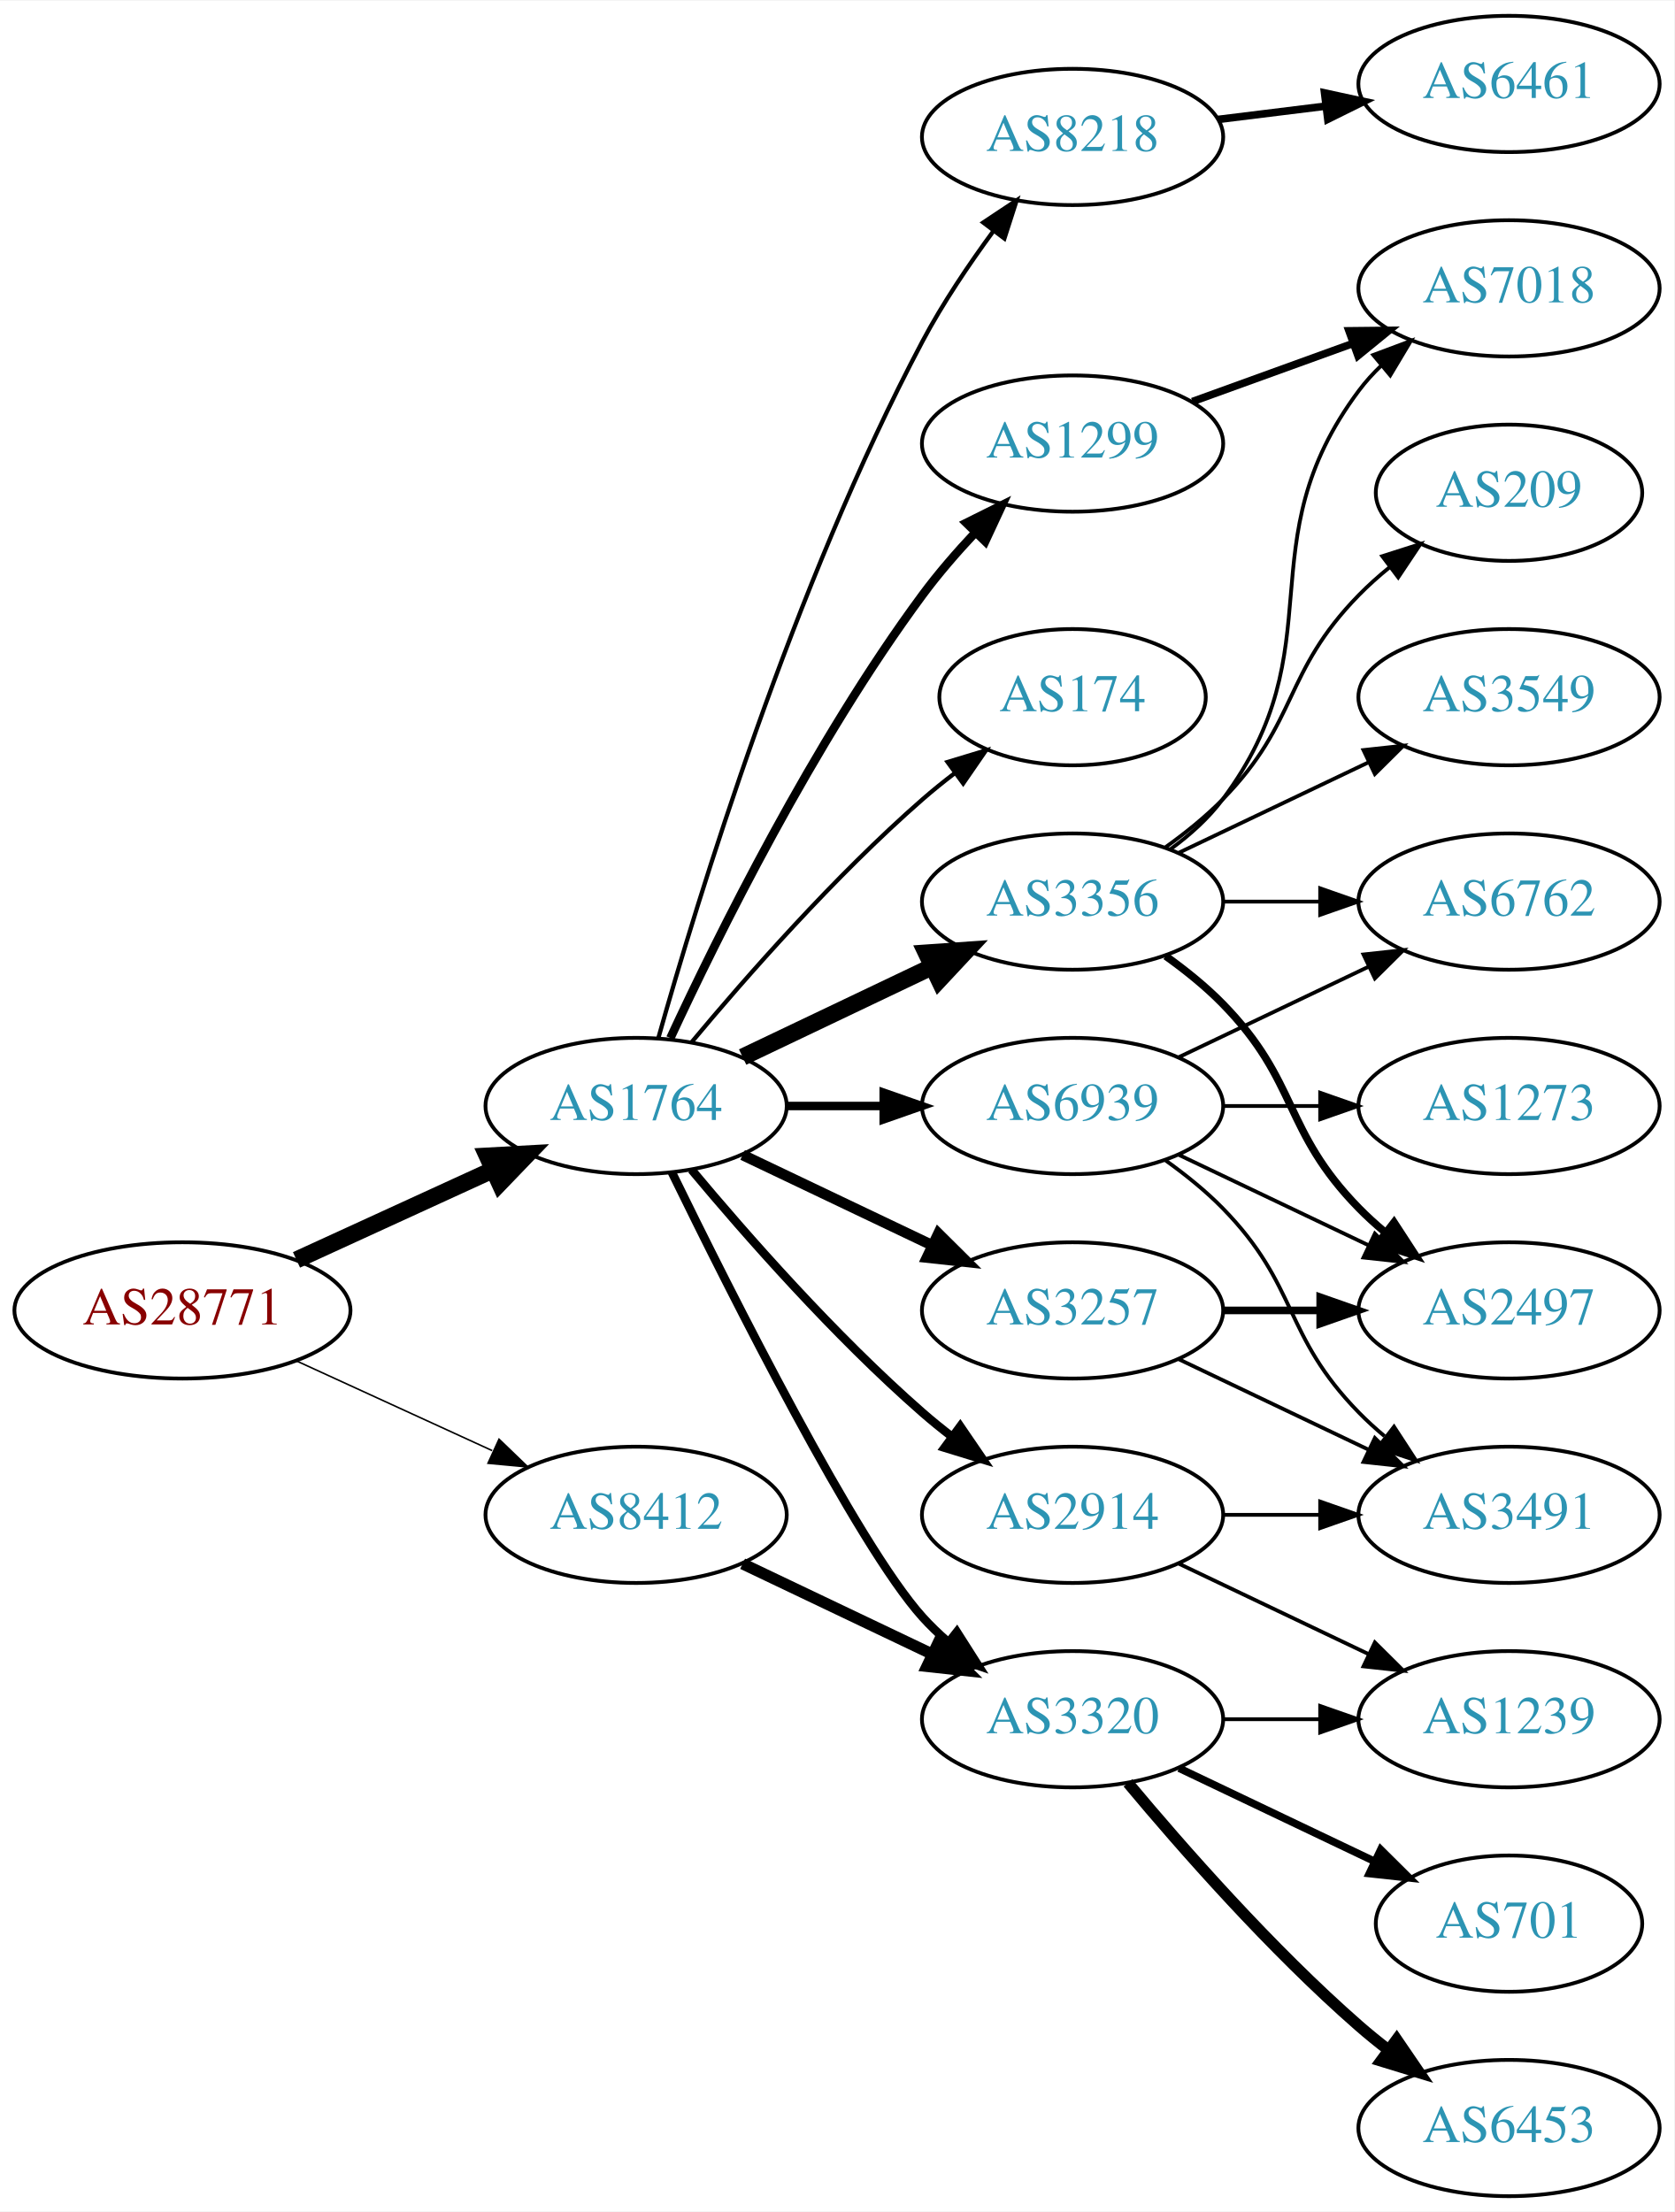
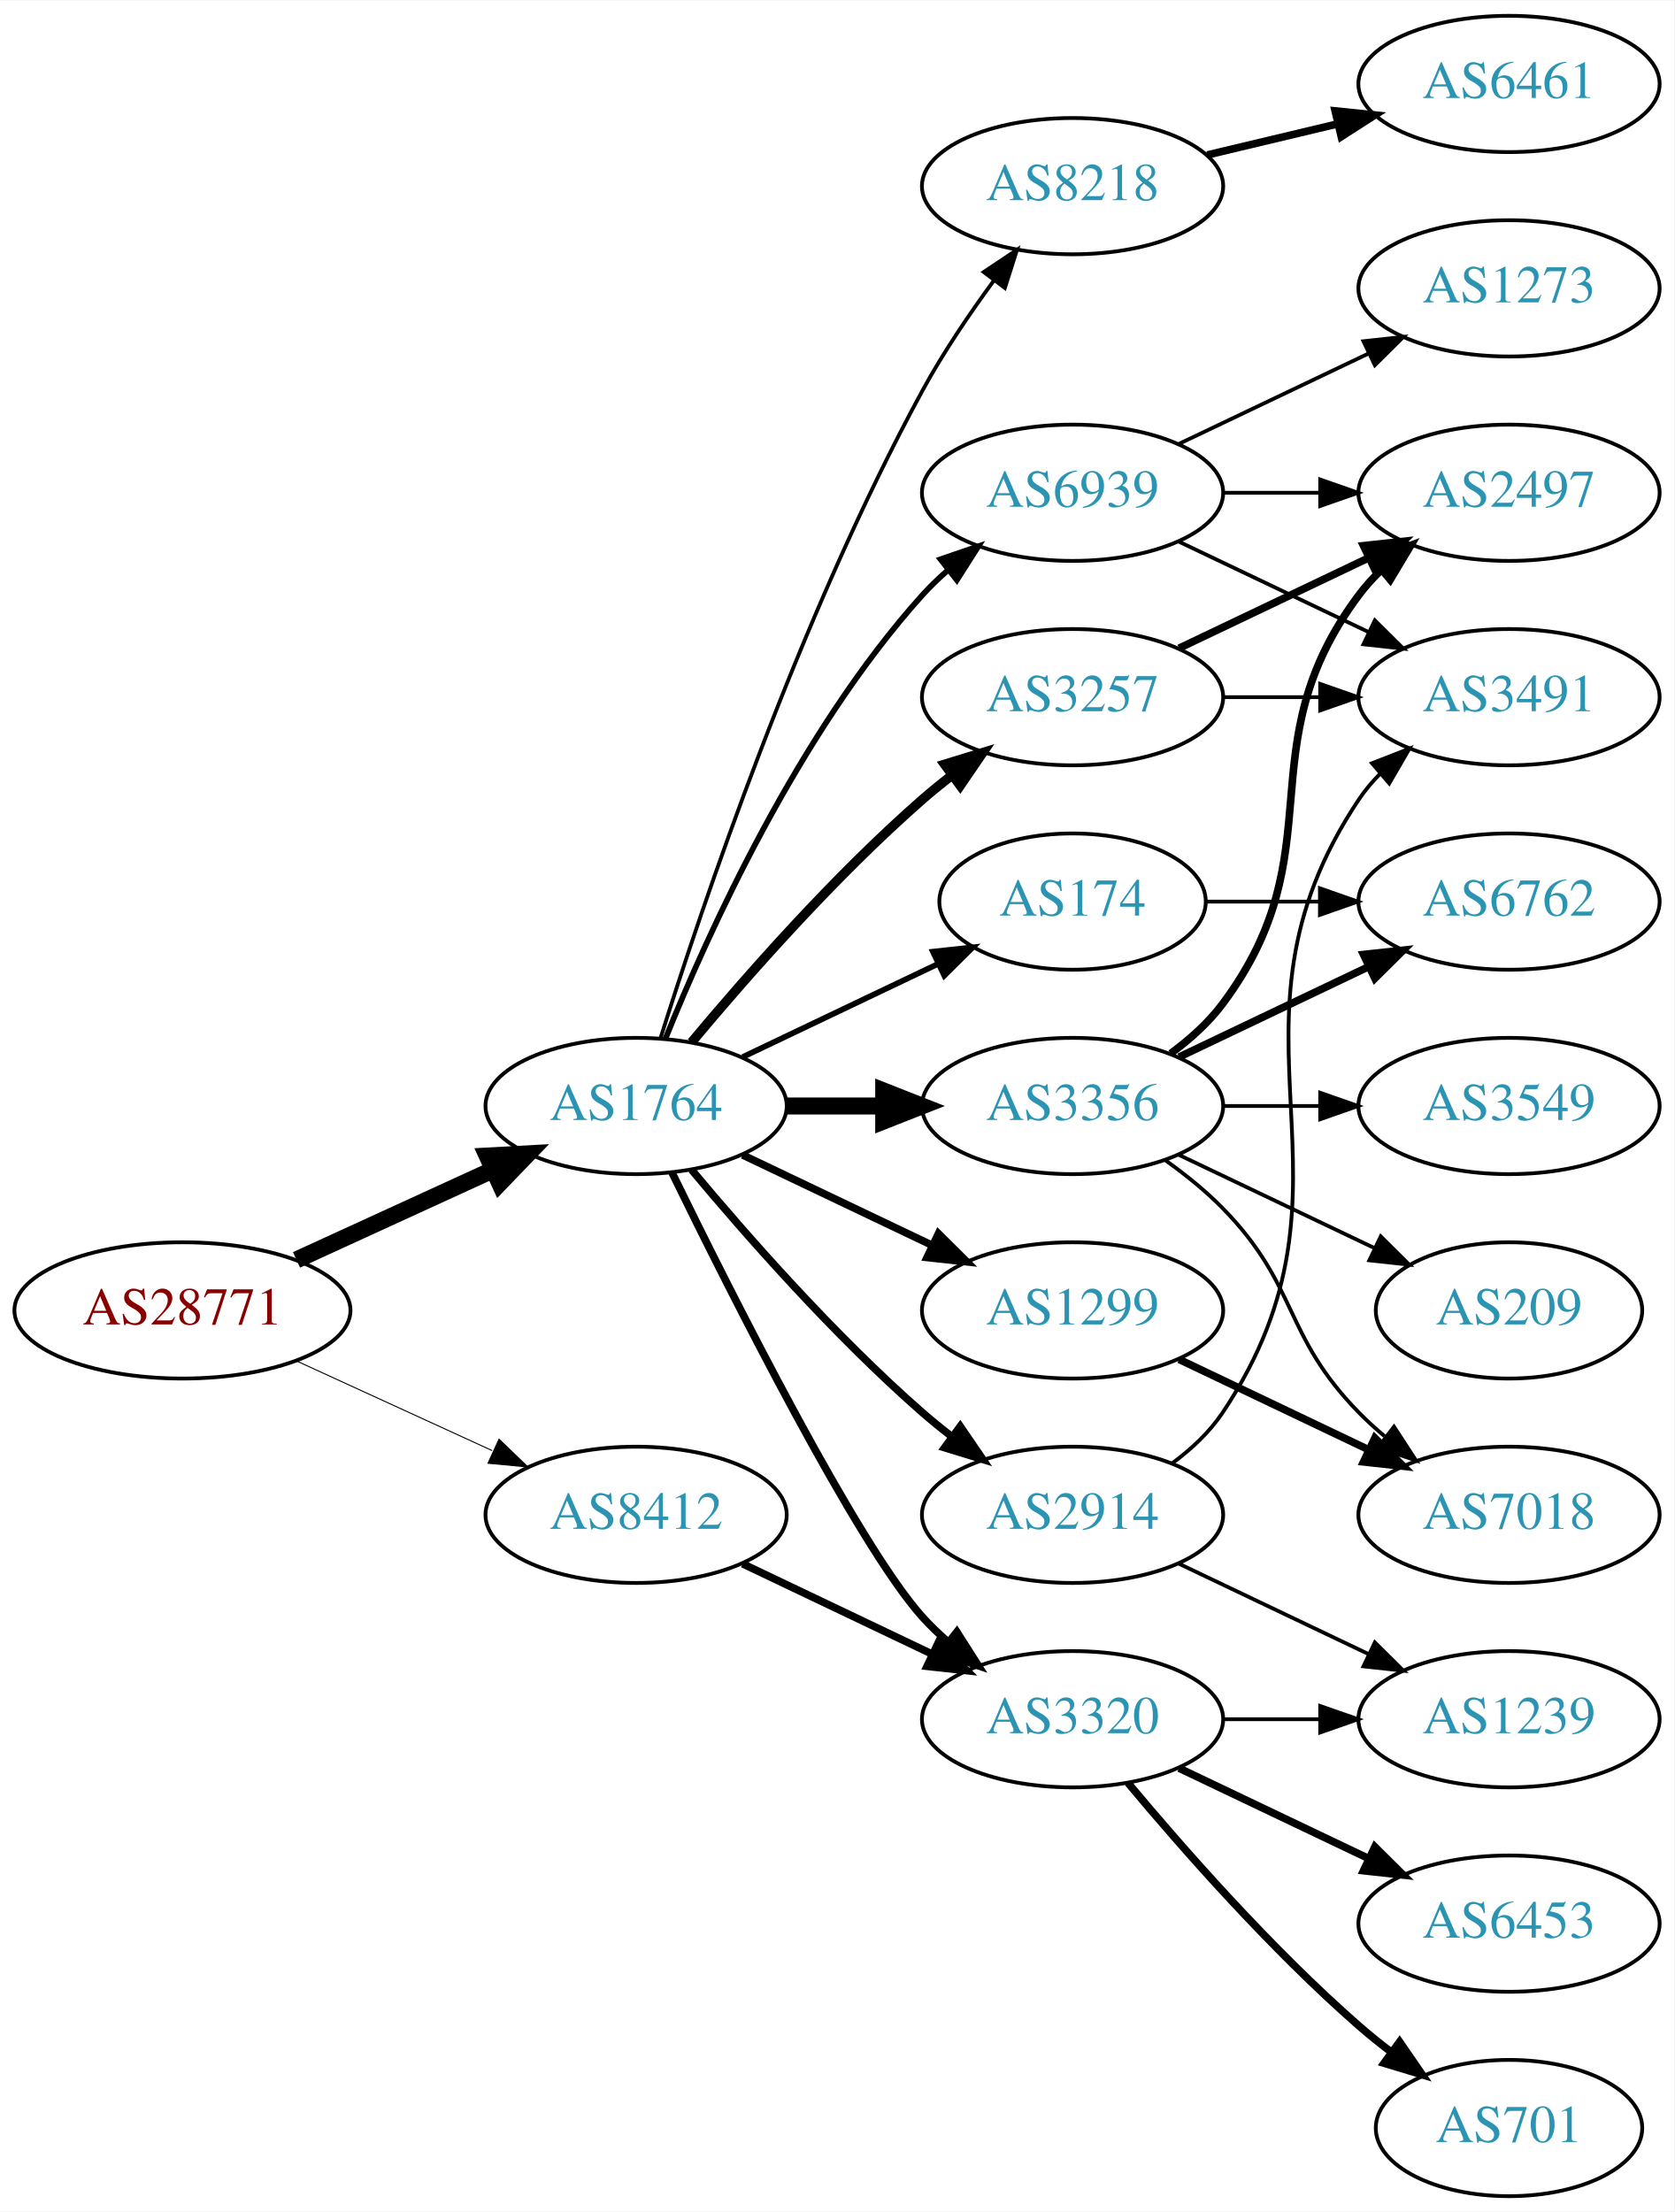
<svg xmlns="http://www.w3.org/2000/svg" xmlns:xlink="http://www.w3.org/1999/xlink" width="442pt" height="584pt" viewBox="0.00 0.00 442.27 584.00">
  <g id="graph0" class="graph" transform="scale(1 1) rotate(0) translate(4 580)">
    <polygon fill="white" stroke="none" points="-4,4 -4,-580 438.271,-580 438.271,4 -4,4" />
    <g id="node1" class="node">
      <g id="a_node1">
        <a xlink:href="/asn/28771" xlink:title="AS28771 ~ [street address]: Postfach 1 [AT]">
          <ellipse fill="#ffffff" stroke="black" cx="44.196" cy="-234" rx="44.393" ry="18" />
          <text text-anchor="middle" x="44.196" y="-230.3" font-family="Times,serif" font-size="14.00" fill="#880000">AS28771</text>
        </a>
      </g>
    </g>
    <g id="node2" class="node">
      <g id="a_node2">
        <a xlink:href="/asn/1764" xlink:title="AS1764 ~ NEXTLAYER-AS [AT]">
          <ellipse fill="#ffffff" stroke="black" cx="164.039" cy="-288" rx="39.794" ry="18" />
          <text text-anchor="middle" x="164.039" y="-284.3" font-family="Times,serif" font-size="14.00" fill="#2c94b3">AS1764</text>
        </a>
      </g>
    </g>
    <g id="edge1" class="edge">
      <path fill="none" stroke="black" stroke-width="4.5" d="M74.326,-247.348C89.937,-254.502 109.335,-263.391 126.007,-271.03" />
      <polygon fill="black" stroke="black" stroke-width="4.5" points="124.727,-274.775 135.459,-275.362 128.008,-267.616 124.727,-274.775" />
    </g>
    <g id="node3" class="node">
      <g id="a_node3">
        <a xlink:href="/asn/8412" xlink:title="AS8412 ~ Rennweg 97-99 [AT]">
          <ellipse fill="#ffffff" stroke="black" cx="164.039" cy="-180" rx="39.794" ry="18" />
          <text text-anchor="middle" x="164.039" y="-176.3" font-family="Times,serif" font-size="14.00" fill="#2c94b3">AS8412</text>
        </a>
      </g>
    </g>
    <g id="edge2" class="edge">
-       <path fill="none" stroke="black" stroke-width="0.409" d="M74.326,-220.652C89.937,-213.498 109.335,-204.609 126.007,-196.97" />
-       <polygon fill="black" stroke="black" stroke-width="0.409" points="127.826,-199.986 135.459,-192.638 124.91,-193.622 127.826,-199.986" />
+       <path fill="none" stroke="black" stroke-width="0.265" d="M74.326,-220.652C89.937,-213.498 109.335,-204.609 126.007,-196.97" />
+       <polygon fill="black" stroke="black" stroke-width="0.265" points="127.826,-199.986 135.459,-192.638 124.91,-193.622 127.826,-199.986" />
    </g>
    <g id="node4" class="node">
      <g id="a_node4">
-         <a xlink:href="/asn/2914" xlink:title="AS2914 ~ NTT America, Inc. [US]">
-           <ellipse fill="#ffffff" stroke="black" cx="279.332" cy="-180" rx="39.794" ry="18" />
-           <text text-anchor="middle" x="279.332" y="-176.3" font-family="Times,serif" font-size="14.00" fill="#2c94b3">AS2914</text>
+         <a xlink:href="/asn/3356" xlink:title="AS3356 ~ Level 3 Parent, LLC [US]">
+           <ellipse fill="#ffffff" stroke="black" cx="279.332" cy="-288" rx="39.794" ry="18" />
+           <text text-anchor="middle" x="279.332" y="-284.3" font-family="Times,serif" font-size="14.00" fill="#2c94b3">AS3356</text>
        </a>
      </g>
    </g>
    <g id="edge3" class="edge">
-       <path fill="none" stroke="black" stroke-width="2.25" d="M178.669,-271.183C192.951,-254.071 216.498,-227.255 239.685,-207 242.151,-204.846 244.789,-202.706 247.487,-200.628" />
-       <polygon fill="black" stroke="black" stroke-width="2.25" points="249.66,-203.375 255.641,-194.63 245.512,-197.736 249.66,-203.375" />
+       <path fill="none" stroke="black" stroke-width="4.5" d="M203.711,-288C211.914,-288 220.678,-288 229.21,-288" />
+       <polygon fill="black" stroke="black" stroke-width="4.5" points="229.449,-291.938 239.449,-288 229.449,-284.063 229.449,-291.938" />
    </g>
    <g id="node5" class="node">
      <g id="a_node5">
-         <a xlink:href="/asn/3257" xlink:title="AS3257 ~ GTT [DE]">
-           <ellipse fill="#ffffff" stroke="black" cx="279.332" cy="-234" rx="39.794" ry="18" />
-           <text text-anchor="middle" x="279.332" y="-230.3" font-family="Times,serif" font-size="14.00" fill="#2c94b3">AS3257</text>
+         <a xlink:href="/asn/174" xlink:title="AS174 ~ Cogent Communications [US]">
+           <ellipse fill="#ffffff" stroke="black" cx="279.332" cy="-342" rx="35.194" ry="18" />
+           <text text-anchor="middle" x="279.332" y="-338.3" font-family="Times,serif" font-size="14.00" fill="#2c94b3">AS174</text>
        </a>
      </g>
    </g>
    <g id="edge4" class="edge">
-       <path fill="none" stroke="black" stroke-width="2.812" d="M192.175,-275.066C207.169,-267.919 225.99,-258.948 242.213,-251.215" />
-       <polygon fill="black" stroke="black" stroke-width="2.812" points="243.895,-254.291 251.417,-246.829 240.884,-247.972 243.895,-254.291" />
+       <path fill="none" stroke="black" stroke-width="1.5" d="M192.175,-300.934C207.607,-308.29 227.092,-317.577 243.628,-325.459" />
+       <polygon fill="black" stroke="black" stroke-width="1.5" points="242.436,-328.768 252.969,-329.911 245.448,-322.449 242.436,-328.768" />
    </g>
    <g id="node6" class="node">
      <g id="a_node6">
        <a xlink:href="/asn/3320" xlink:title="AS3320 ~ DTAG [DE]">
          <ellipse fill="#ffffff" stroke="black" cx="279.332" cy="-126" rx="39.794" ry="18" />
          <text text-anchor="middle" x="279.332" y="-122.3" font-family="Times,serif" font-size="14.00" fill="#2c94b3">AS3320</text>
        </a>
      </g>
    </g>
    <g id="edge5" class="edge">
-       <path fill="none" stroke="black" stroke-width="2.25" d="M173.476,-270.489C189.095,-238.491 222.481,-172.107 239.685,-153 241.688,-150.776 243.906,-148.637 246.239,-146.603" />
-       <polygon fill="black" stroke="black" stroke-width="2.25" points="248.769,-149.065 254.458,-140.127 244.437,-143.567 248.769,-149.065" />
+       <path fill="none" stroke="black" stroke-width="2" d="M173.476,-270.489C189.095,-238.491 222.481,-172.107 239.685,-153 241.688,-150.776 243.906,-148.637 246.239,-146.603" />
+       <polygon fill="black" stroke="black" stroke-width="2" points="248.769,-149.065 254.458,-140.127 244.437,-143.567 248.769,-149.065" />
    </g>
    <g id="node7" class="node">
      <g id="a_node7">
-         <a xlink:href="/asn/3356" xlink:title="AS3356 ~ Level 3 Parent, LLC [US]">
-           <ellipse fill="#ffffff" stroke="black" cx="279.332" cy="-342" rx="39.794" ry="18" />
-           <text text-anchor="middle" x="279.332" y="-338.3" font-family="Times,serif" font-size="14.00" fill="#2c94b3">AS3356</text>
+         <a xlink:href="/asn/3257" xlink:title="AS3257 ~ GTT [DE]">
+           <ellipse fill="#ffffff" stroke="black" cx="279.332" cy="-396" rx="39.794" ry="18" />
+           <text text-anchor="middle" x="279.332" y="-392.3" font-family="Times,serif" font-size="14.00" fill="#2c94b3">AS3257</text>
        </a>
      </g>
    </g>
    <g id="edge6" class="edge">
-       <path fill="none" stroke="black" stroke-width="4.5" d="M192.175,-300.934C207.169,-308.081 225.99,-317.052 242.213,-324.785" />
-       <polygon fill="black" stroke="black" stroke-width="4.5" points="240.695,-328.423 251.417,-329.171 244.084,-321.314 240.695,-328.423" />
+       <path fill="none" stroke="black" stroke-width="2.5" d="M178.669,-304.817C192.951,-321.929 216.498,-348.745 239.685,-369 242.151,-371.154 244.789,-373.294 247.487,-375.372" />
+       <polygon fill="black" stroke="black" stroke-width="2.5" points="245.512,-378.264 255.641,-381.37 249.66,-372.625 245.512,-378.264" />
    </g>
    <g id="node8" class="node">
      <g id="a_node8">
-         <a xlink:href="/asn/1299" xlink:title="AS1299 ~ Telia Carrier [EU]">
-           <ellipse fill="#ffffff" stroke="black" cx="279.332" cy="-463" rx="39.794" ry="18" />
-           <text text-anchor="middle" x="279.332" y="-459.3" font-family="Times,serif" font-size="14.00" fill="#2c94b3">AS1299</text>
+         <a xlink:href="/asn/2914" xlink:title="AS2914 ~ NTT America, Inc. [US]">
+           <ellipse fill="#ffffff" stroke="black" cx="279.332" cy="-180" rx="39.794" ry="18" />
+           <text text-anchor="middle" x="279.332" y="-176.3" font-family="Times,serif" font-size="14.00" fill="#2c94b3">AS2914</text>
        </a>
      </g>
    </g>
    <g id="edge7" class="edge">
-       <path fill="none" stroke="black" stroke-width="2.25" d="M173.085,-305.935C185.484,-332.675 210.867,-384.021 239.685,-423 243.851,-428.634 248.76,-434.288 253.656,-439.498" />
-       <polygon fill="black" stroke="black" stroke-width="2.25" points="251.247,-442.04 260.733,-446.759 256.26,-437.155 251.247,-442.04" />
+       <path fill="none" stroke="black" stroke-width="2" d="M178.669,-271.183C192.951,-254.071 216.498,-227.255 239.685,-207 242.151,-204.846 244.789,-202.706 247.487,-200.628" />
+       <polygon fill="black" stroke="black" stroke-width="2" points="249.66,-203.375 255.641,-194.63 245.512,-197.736 249.66,-203.375" />
    </g>
    <g id="node9" class="node">
      <g id="a_node9">
-         <a xlink:href="/asn/174" xlink:title="AS174 ~ Cogent Communications [US]">
-           <ellipse fill="#ffffff" stroke="black" cx="279.332" cy="-396" rx="35.194" ry="18" />
-           <text text-anchor="middle" x="279.332" y="-392.3" font-family="Times,serif" font-size="14.00" fill="#2c94b3">AS174</text>
+         <a xlink:href="/asn/1299" xlink:title="AS1299 ~ Telia Carrier [EU]">
+           <ellipse fill="#ffffff" stroke="black" cx="279.332" cy="-234" rx="39.794" ry="18" />
+           <text text-anchor="middle" x="279.332" y="-230.3" font-family="Times,serif" font-size="14.00" fill="#2c94b3">AS1299</text>
        </a>
      </g>
    </g>
    <g id="edge8" class="edge">
-       <path fill="none" stroke="black" stroke-width="1.125" d="M178.669,-304.817C192.951,-321.929 216.498,-348.745 239.685,-369 242.355,-371.332 245.228,-373.648 248.158,-375.886" />
-       <polygon fill="black" stroke="black" stroke-width="1.125" points="246.309,-378.87 256.449,-381.939 250.436,-373.216 246.309,-378.87" />
+       <path fill="none" stroke="black" stroke-width="2" d="M192.175,-275.066C207.169,-267.919 225.99,-258.948 242.213,-251.215" />
+       <polygon fill="black" stroke="black" stroke-width="2" points="243.895,-254.291 251.417,-246.829 240.884,-247.972 243.895,-254.291" />
    </g>
    <g id="node10" class="node">
      <g id="a_node10">
        <a xlink:href="/asn/8218" xlink:title="AS8218 ~ legacy Neotelecoms [FR]">
-           <ellipse fill="#ffffff" stroke="black" cx="279.332" cy="-544" rx="39.794" ry="18" />
-           <text text-anchor="middle" x="279.332" y="-540.3" font-family="Times,serif" font-size="14.00" fill="#2c94b3">AS8218</text>
+           <ellipse fill="#ffffff" stroke="black" cx="279.332" cy="-531" rx="39.794" ry="18" />
+           <text text-anchor="middle" x="279.332" y="-527.3" font-family="Times,serif" font-size="14.00" fill="#2c94b3">AS8218</text>
        </a>
      </g>
    </g>
    <g id="edge9" class="edge">
-       <path fill="none" stroke="black" stroke-width="1.125" d="M169.916,-305.97C180.097,-342.101 205.53,-425.59 239.685,-490 245.006,-500.034 251.955,-510.342 258.491,-519.228" />
-       <polygon fill="black" stroke="black" stroke-width="1.125" points="255.739,-521.392 264.564,-527.255 261.322,-517.169 255.739,-521.392" />
+       <path fill="none" stroke="black" d="M170.46,-305.841C181.231,-340.146 207.122,-417.203 239.685,-477 245.117,-486.974 252.091,-497.269 258.617,-506.16" />
+       <polygon fill="black" stroke="black" points="255.858,-508.316 264.67,-514.198 261.45,-504.105 255.858,-508.316" />
    </g>
    <g id="node11" class="node">
      <g id="a_node11">
        <a xlink:href="/asn/6939" xlink:title="AS6939 ~ Hurricane Electric LLC [US]">
-           <ellipse fill="#ffffff" stroke="black" cx="279.332" cy="-288" rx="39.794" ry="18" />
-           <text text-anchor="middle" x="279.332" y="-284.3" font-family="Times,serif" font-size="14.00" fill="#2c94b3">AS6939</text>
+           <ellipse fill="#ffffff" stroke="black" cx="279.332" cy="-450" rx="39.794" ry="18" />
+           <text text-anchor="middle" x="279.332" y="-446.3" font-family="Times,serif" font-size="14.00" fill="#2c94b3">AS6939</text>
        </a>
      </g>
    </g>
    <g id="edge10" class="edge">
-       <path fill="none" stroke="black" stroke-width="2.25" d="M203.711,-288C211.914,-288 220.678,-288 229.21,-288" />
-       <polygon fill="black" stroke="black" stroke-width="2.25" points="229.449,-291.5 239.449,-288 229.449,-284.5 229.449,-291.5" />
-     </g>
-     <g id="edge25" class="edge">
-       <path fill="none" stroke="black" stroke-width="3" d="M192.175,-167.066C207.169,-159.919 225.99,-150.948 242.213,-143.215" />
-       <polygon fill="black" stroke="black" stroke-width="3" points="243.895,-146.291 251.417,-138.829 240.884,-139.972 243.895,-146.291" />
+       <path fill="none" stroke="black" stroke-width="1.5" d="M171.786,-305.787C182.837,-333.243 206.891,-386.578 239.685,-423 241.688,-425.224 243.906,-427.363 246.239,-429.397" />
+       <polygon fill="black" stroke="black" stroke-width="1.5" points="244.437,-432.433 254.458,-435.873 248.769,-426.935 244.437,-432.433" />
+     </g>
+     <g id="edge29" class="edge">
+       <path fill="none" stroke="black" stroke-width="2" d="M192.175,-167.066C207.169,-159.919 225.99,-150.948 242.213,-143.215" />
+       <polygon fill="black" stroke="black" stroke-width="2" points="243.895,-146.291 251.417,-138.829 240.884,-139.972 243.895,-146.291" />
+     </g>
+     <g id="node12" class="node">
+       <g id="a_node12">
+         <a xlink:href="/asn/2497" xlink:title="AS2497 ~ Internet Initiative Japan Inc. [JP]">
+           <ellipse fill="#ffffff" stroke="black" cx="394.625" cy="-450" rx="39.794" ry="18" />
+           <text text-anchor="middle" x="394.625" y="-446.3" font-family="Times,serif" font-size="14.00" fill="#2c94b3">AS2497</text>
+         </a>
+       </g>
+     </g>
+     <g id="edge11" class="edge">
+       <path fill="none" stroke="black" stroke-width="2" d="M305.262,-301.882C310.338,-305.611 315.256,-310.016 318.978,-315 349.249,-355.542 324.707,-382.458 354.978,-423 356.723,-425.336 358.73,-427.545 360.893,-429.617" />
+       <polygon fill="black" stroke="black" stroke-width="2" points="358.771,-432.405 368.694,-436.118 363.253,-427.027 358.771,-432.405" />
    </g>
    <g id="node13" class="node">
      <g id="a_node13">
-         <a xlink:href="/asn/3491" xlink:title="AS3491 ~ PCCW Global, Inc. [US]">
+         <a xlink:href="/asn/3549" xlink:title="AS3549 ~ Level 3 Parent, LLC [US]">
+           <ellipse fill="#ffffff" stroke="black" cx="394.625" cy="-288" rx="39.794" ry="18" />
+           <text text-anchor="middle" x="394.625" y="-284.3" font-family="Times,serif" font-size="14.00" fill="#2c94b3">AS3549</text>
+         </a>
+       </g>
+     </g>
+     <g id="edge12" class="edge">
+       <path fill="none" stroke="black" d="M319.004,-288C327.207,-288 335.971,-288 344.503,-288" />
+       <polygon fill="black" stroke="black" points="344.742,-291.5 354.742,-288 344.742,-284.5 344.742,-291.5" />
+     </g>
+     <g id="node14" class="node">
+       <g id="a_node14">
+         <a xlink:href="/asn/7018" xlink:title="AS7018 ~ AT&amp;T Services, Inc. [US]">
          <ellipse fill="#ffffff" stroke="black" cx="394.625" cy="-180" rx="39.794" ry="18" />
-           <text text-anchor="middle" x="394.625" y="-176.3" font-family="Times,serif" font-size="14.00" fill="#2c94b3">AS3491</text>
-         </a>
-       </g>
-     </g>
-     <g id="edge23" class="edge">
-       <path fill="none" stroke="black" d="M319.004,-180C327.207,-180 335.971,-180 344.503,-180" />
-       <polygon fill="black" stroke="black" points="344.742,-183.5 354.742,-180 344.742,-176.5 344.742,-183.5" />
+           <text text-anchor="middle" x="394.625" y="-176.3" font-family="Times,serif" font-size="14.00" fill="#2c94b3">AS7018</text>
+         </a>
+       </g>
+     </g>
+     <g id="edge13" class="edge">
+       <path fill="none" stroke="black" d="M303.926,-273.611C309.182,-269.852 314.513,-265.563 318.978,-261 339.151,-240.383 334.806,-227.617 354.978,-207 357.071,-204.861 359.354,-202.782 361.731,-200.79" />
+       <polygon fill="black" stroke="black" points="364.249,-203.268 370.031,-194.389 359.974,-197.725 364.249,-203.268" />
    </g>
    <g id="node15" class="node">
      <g id="a_node15">
+         <a xlink:href="/asn/6762" xlink:title="AS6762 ~ TELECOM ITALIA SPARKLE S.p.A. [IT]">
+           <ellipse fill="#ffffff" stroke="black" cx="394.625" cy="-342" rx="39.794" ry="18" />
+           <text text-anchor="middle" x="394.625" y="-338.3" font-family="Times,serif" font-size="14.00" fill="#2c94b3">AS6762</text>
+         </a>
+       </g>
+     </g>
+     <g id="edge14" class="edge">
+       <path fill="none" stroke="black" stroke-width="2" d="M307.468,-300.934C322.462,-308.081 341.283,-317.052 357.506,-324.785" />
+       <polygon fill="black" stroke="black" stroke-width="2" points="356.177,-328.028 366.71,-329.171 359.188,-321.709 356.177,-328.028" />
+     </g>
+     <g id="node16" class="node">
+       <g id="a_node16">
+         <a xlink:href="/asn/209" xlink:title="AS209 ~ CenturyLink Communications, LLC [US]">
+           <ellipse fill="#ffffff" stroke="black" cx="394.625" cy="-234" rx="35.194" ry="18" />
+           <text text-anchor="middle" x="394.625" y="-230.3" font-family="Times,serif" font-size="14.00" fill="#2c94b3">AS209</text>
+         </a>
+       </g>
+     </g>
+     <g id="edge15" class="edge">
+       <path fill="none" stroke="black" d="M307.468,-275.066C322.9,-267.71 342.385,-258.423 358.92,-250.541" />
+       <polygon fill="black" stroke="black" points="360.741,-253.551 368.262,-246.089 357.729,-247.232 360.741,-253.551" />
+     </g>
+     <g id="edge28" class="edge">
+       <path fill="none" stroke="black" d="M314.631,-342C324.008,-342 334.358,-342 344.393,-342" />
+       <polygon fill="black" stroke="black" points="344.681,-345.5 354.681,-342 344.681,-338.5 344.681,-345.5" />
+     </g>
+     <g id="node17" class="node">
+       <g id="a_node17">
        <a xlink:href="/asn/1239" xlink:title="AS1239 ~ Sprint [US]">
          <ellipse fill="#ffffff" stroke="black" cx="394.625" cy="-126" rx="39.794" ry="18" />
          <text text-anchor="middle" x="394.625" y="-122.3" font-family="Times,serif" font-size="14.00" fill="#2c94b3">AS1239</text>
        </a>
      </g>
    </g>
+     <g id="edge16" class="edge">
+       <path fill="none" stroke="black" d="M319.004,-126C327.207,-126 335.971,-126 344.503,-126" />
+       <polygon fill="black" stroke="black" points="344.742,-129.5 354.742,-126 344.742,-122.5 344.742,-129.5" />
+     </g>
+     <g id="node18" class="node">
+       <g id="a_node18">
+         <a xlink:href="/asn/6453" xlink:title="AS6453 ~ TATA COMMUNICATIONS (AMERICA) INC [US]">
+           <ellipse fill="#ffffff" stroke="black" cx="394.625" cy="-72" rx="39.794" ry="18" />
+           <text text-anchor="middle" x="394.625" y="-68.3" font-family="Times,serif" font-size="14.00" fill="#2c94b3">AS6453</text>
+         </a>
+       </g>
+     </g>
+     <g id="edge17" class="edge">
+       <path fill="none" stroke="black" stroke-width="2" d="M307.468,-113.066C322.462,-105.919 341.283,-96.948 357.506,-89.215" />
+       <polygon fill="black" stroke="black" stroke-width="2" points="359.188,-92.291 366.71,-84.829 356.177,-85.972 359.188,-92.291" />
+     </g>
+     <g id="node19" class="node">
+       <g id="a_node19">
+         <a xlink:href="/asn/701" xlink:title="AS701 ~ UUNET [US]">
+           <ellipse fill="#ffffff" stroke="black" cx="394.625" cy="-18" rx="35.194" ry="18" />
+           <text text-anchor="middle" x="394.625" y="-14.3" font-family="Times,serif" font-size="14.00" fill="#2c94b3">AS701</text>
+         </a>
+       </g>
+     </g>
+     <g id="edge18" class="edge">
+       <path fill="none" stroke="black" stroke-width="2" d="M293.962,-109.183C308.244,-92.071 331.791,-65.255 354.978,-45 357.648,-42.668 360.521,-40.352 363.451,-38.114" />
+       <polygon fill="black" stroke="black" stroke-width="2" points="365.729,-40.784 371.742,-32.061 361.602,-35.13 365.729,-40.784" />
+     </g>
+     <g id="edge19" class="edge">
+       <path fill="none" stroke="black" stroke-width="2" d="M307.468,-408.934C322.462,-416.081 341.283,-425.052 357.506,-432.785" />
+       <polygon fill="black" stroke="black" stroke-width="2" points="356.177,-436.028 366.71,-437.171 359.188,-429.709 356.177,-436.028" />
+     </g>
+     <g id="node20" class="node">
+       <g id="a_node20">
+         <a xlink:href="/asn/3491" xlink:title="AS3491 ~ PCCW Global, Inc. [US]">
+           <ellipse fill="#ffffff" stroke="black" cx="394.625" cy="-396" rx="39.794" ry="18" />
+           <text text-anchor="middle" x="394.625" y="-392.3" font-family="Times,serif" font-size="14.00" fill="#2c94b3">AS3491</text>
+         </a>
+       </g>
+     </g>
+     <g id="edge20" class="edge">
+       <path fill="none" stroke="black" d="M319.004,-396C327.207,-396 335.971,-396 344.503,-396" />
+       <polygon fill="black" stroke="black" points="344.742,-399.5 354.742,-396 344.742,-392.5 344.742,-399.5" />
+     </g>
    <g id="edge22" class="edge">
      <path fill="none" stroke="black" d="M307.468,-167.066C322.462,-159.919 341.283,-150.948 357.506,-143.215" />
      <polygon fill="black" stroke="black" points="359.188,-146.291 366.71,-138.829 356.177,-139.972 359.188,-146.291" />
    </g>
-     <g id="node12" class="node">
-       <g id="a_node12">
-         <a xlink:href="/asn/2497" xlink:title="AS2497 ~ Internet Initiative Japan Inc. [JP]">
-           <ellipse fill="#ffffff" stroke="black" cx="394.625" cy="-234" rx="39.794" ry="18" />
-           <text text-anchor="middle" x="394.625" y="-230.3" font-family="Times,serif" font-size="14.00" fill="#2c94b3">AS2497</text>
-         </a>
-       </g>
-     </g>
-     <g id="edge11" class="edge">
-       <path fill="none" stroke="black" stroke-width="2" d="M319.004,-234C327.207,-234 335.971,-234 344.503,-234" />
-       <polygon fill="black" stroke="black" stroke-width="2" points="344.742,-237.5 354.742,-234 344.742,-230.5 344.742,-237.5" />
-     </g>
-     <g id="edge12" class="edge">
-       <path fill="none" stroke="black" d="M307.468,-221.066C322.462,-213.919 341.283,-204.948 357.506,-197.215" />
-       <polygon fill="black" stroke="black" points="359.188,-200.291 366.71,-192.829 356.177,-193.972 359.188,-200.291" />
-     </g>
-     <g id="node14" class="node">
-       <g id="a_node14">
-         <a xlink:href="/asn/6453" xlink:title="AS6453 ~ TATA COMMUNICATIONS (AMERICA) INC [US]">
-           <ellipse fill="#ffffff" stroke="black" cx="394.625" cy="-18" rx="39.794" ry="18" />
-           <text text-anchor="middle" x="394.625" y="-14.3" font-family="Times,serif" font-size="14.00" fill="#2c94b3">AS6453</text>
-         </a>
-       </g>
-     </g>
-     <g id="edge13" class="edge">
-       <path fill="none" stroke="black" stroke-width="3" d="M293.962,-109.183C308.244,-92.071 331.791,-65.255 354.978,-45 357.444,-42.846 360.082,-40.706 362.78,-38.628" />
-       <polygon fill="black" stroke="black" stroke-width="3" points="364.953,-41.375 370.934,-32.63 360.805,-35.736 364.953,-41.375" />
-     </g>
-     <g id="edge14" class="edge">
-       <path fill="none" stroke="black" d="M319.004,-126C327.207,-126 335.971,-126 344.503,-126" />
-       <polygon fill="black" stroke="black" points="344.742,-129.5 354.742,-126 344.742,-122.5 344.742,-129.5" />
-     </g>
-     <g id="node16" class="node">
-       <g id="a_node16">
-         <a xlink:href="/asn/701" xlink:title="AS701 ~ UUNET [US]">
-           <ellipse fill="#ffffff" stroke="black" cx="394.625" cy="-72" rx="35.194" ry="18" />
-           <text text-anchor="middle" x="394.625" y="-68.3" font-family="Times,serif" font-size="14.00" fill="#2c94b3">AS701</text>
-         </a>
-       </g>
-     </g>
-     <g id="edge15" class="edge">
-       <path fill="none" stroke="black" stroke-width="2" d="M307.468,-113.066C322.9,-105.71 342.385,-96.423 358.92,-88.541" />
-       <polygon fill="black" stroke="black" stroke-width="2" points="360.741,-91.551 368.262,-84.089 357.729,-85.232 360.741,-91.551" />
-     </g>
-     <g id="edge17" class="edge">
-       <path fill="none" stroke="black" stroke-width="2" d="M303.926,-327.611C309.182,-323.852 314.513,-319.563 318.978,-315 339.151,-294.383 334.806,-281.617 354.978,-261 357.071,-258.861 359.354,-256.782 361.731,-254.79" />
-       <polygon fill="black" stroke="black" stroke-width="2" points="364.249,-257.268 370.031,-248.389 359.974,-251.725 364.249,-257.268" />
-     </g>
-     <g id="node17" class="node">
-       <g id="a_node17">
-         <a xlink:href="/asn/7018" xlink:title="AS7018 ~ AT&amp;T Services, Inc. [US]">
-           <ellipse fill="#ffffff" stroke="black" cx="394.625" cy="-504" rx="39.794" ry="18" />
-           <text text-anchor="middle" x="394.625" y="-500.3" font-family="Times,serif" font-size="14.00" fill="#2c94b3">AS7018</text>
-         </a>
-       </g>
-     </g>
-     <g id="edge16" class="edge">
-       <path fill="none" stroke="black" d="M305.262,-355.882C310.338,-359.611 315.256,-364.016 318.978,-369 349.249,-409.542 324.707,-436.458 354.978,-477 356.723,-479.336 358.73,-481.545 360.893,-483.617" />
-       <polygon fill="black" stroke="black" points="358.771,-486.405 368.694,-490.118 363.253,-481.027 358.771,-486.405" />
-     </g>
-     <g id="node18" class="node">
-       <g id="a_node18">
-         <a xlink:href="/asn/3549" xlink:title="AS3549 ~ Level 3 Parent, LLC [US]">
-           <ellipse fill="#ffffff" stroke="black" cx="394.625" cy="-396" rx="39.794" ry="18" />
-           <text text-anchor="middle" x="394.625" y="-392.3" font-family="Times,serif" font-size="14.00" fill="#2c94b3">AS3549</text>
-         </a>
-       </g>
-     </g>
-     <g id="edge18" class="edge">
-       <path fill="none" stroke="black" d="M307.468,-354.934C322.462,-362.081 341.283,-371.052 357.506,-378.785" />
-       <polygon fill="black" stroke="black" points="356.177,-382.028 366.71,-383.171 359.188,-375.709 356.177,-382.028" />
-     </g>
-     <g id="node19" class="node">
-       <g id="a_node19">
-         <a xlink:href="/asn/6762" xlink:title="AS6762 ~ TELECOM ITALIA SPARKLE S.p.A. [IT]">
-           <ellipse fill="#ffffff" stroke="black" cx="394.625" cy="-342" rx="39.794" ry="18" />
-           <text text-anchor="middle" x="394.625" y="-338.3" font-family="Times,serif" font-size="14.00" fill="#2c94b3">AS6762</text>
-         </a>
-       </g>
-     </g>
-     <g id="edge19" class="edge">
-       <path fill="none" stroke="black" d="M319.004,-342C327.207,-342 335.971,-342 344.503,-342" />
-       <polygon fill="black" stroke="black" points="344.742,-345.5 354.742,-342 344.742,-338.5 344.742,-345.5" />
-     </g>
-     <g id="node20" class="node">
-       <g id="a_node20">
-         <a xlink:href="/asn/209" xlink:title="AS209 ~ CenturyLink Communications, LLC [US]">
-           <ellipse fill="#ffffff" stroke="black" cx="394.625" cy="-450" rx="35.194" ry="18" />
-           <text text-anchor="middle" x="394.625" y="-446.3" font-family="Times,serif" font-size="14.00" fill="#2c94b3">AS209</text>
-         </a>
-       </g>
-     </g>
-     <g id="edge20" class="edge">
-       <path fill="none" stroke="black" d="M303.926,-356.389C309.182,-360.148 314.513,-364.437 318.978,-369 339.151,-389.617 334.806,-402.383 354.978,-423 357.457,-425.534 360.204,-427.983 363.056,-430.304" />
-       <polygon fill="black" stroke="black" points="361.148,-433.248 371.242,-436.468 365.359,-427.657 361.148,-433.248" />
+     <g id="edge21" class="edge">
+       <path fill="none" stroke="black" d="M305.651,-193.607C310.707,-197.351 315.518,-201.831 318.978,-207 360.003,-268.294 313.954,-307.706 354.978,-369 356.6,-371.423 358.519,-373.695 360.621,-375.81" />
+       <polygon fill="black" stroke="black" points="358.434,-378.546 368.306,-382.393 362.988,-373.229 358.434,-378.546" />
    </g>
    <g id="edge24" class="edge">
-       <path fill="none" stroke="black" stroke-width="2" d="M310.99,-474.095C323.963,-478.79 339.256,-484.324 353.137,-489.348" />
-       <polygon fill="black" stroke="black" stroke-width="2" points="352.347,-492.784 362.941,-492.896 354.729,-486.202 352.347,-492.784" />
+       <path fill="none" stroke="black" stroke-width="2" d="M307.468,-221.066C322.462,-213.919 341.283,-204.948 357.506,-197.215" />
+       <polygon fill="black" stroke="black" stroke-width="2" points="359.188,-200.291 366.71,-192.829 356.177,-193.972 359.188,-200.291" />
    </g>
    <g id="node21" class="node">
      <g id="a_node21">
        <a xlink:href="/asn/6461" xlink:title="AS6461 ~ Zayo Bandwidth [US]">
          <ellipse fill="#ffffff" stroke="black" cx="394.625" cy="-558" rx="39.794" ry="18" />
          <text text-anchor="middle" x="394.625" y="-554.3" font-family="Times,serif" font-size="14.00" fill="#2c94b3">AS6461</text>
        </a>
      </g>
    </g>
-     <g id="edge21" class="edge">
-       <path fill="none" stroke="black" stroke-width="2" d="M317.742,-548.623C326.83,-549.746 336.667,-550.962 346.152,-552.134" />
-       <polygon fill="black" stroke="black" stroke-width="2" points="345.9,-555.629 356.254,-553.382 346.758,-548.682 345.9,-555.629" />
+     <g id="edge23" class="edge">
+       <path fill="none" stroke="black" stroke-width="2" d="M314.939,-539.248C325.81,-541.838 337.964,-544.735 349.407,-547.462" />
+       <polygon fill="black" stroke="black" stroke-width="2" points="348.69,-550.889 359.229,-549.803 350.313,-544.08 348.69,-550.889" />
+     </g>
+     <g id="edge25" class="edge">
+       <path fill="none" stroke="black" d="M319.004,-450C327.207,-450 335.971,-450 344.503,-450" />
+       <polygon fill="black" stroke="black" points="344.742,-453.5 354.742,-450 344.742,-446.5 344.742,-453.5" />
    </g>
    <g id="edge27" class="edge">
-       <path fill="none" stroke="black" d="M307.468,-275.066C322.462,-267.919 341.283,-258.948 357.506,-251.215" />
-       <polygon fill="black" stroke="black" points="359.188,-254.291 366.71,-246.829 356.177,-247.972 359.188,-254.291" />
-     </g>
-     <g id="edge28" class="edge">
-       <path fill="none" stroke="black" d="M303.926,-273.611C309.182,-269.852 314.513,-265.563 318.978,-261 339.151,-240.383 334.806,-227.617 354.978,-207 357.071,-204.861 359.354,-202.782 361.731,-200.79" />
-       <polygon fill="black" stroke="black" points="364.249,-203.268 370.031,-194.389 359.974,-197.725 364.249,-203.268" />
-     </g>
-     <g id="edge29" class="edge">
-       <path fill="none" stroke="black" d="M307.468,-300.934C322.462,-308.081 341.283,-317.052 357.506,-324.785" />
-       <polygon fill="black" stroke="black" points="356.177,-328.028 366.71,-329.171 359.188,-321.709 356.177,-328.028" />
+       <path fill="none" stroke="black" d="M307.468,-437.066C322.462,-429.919 341.283,-420.948 357.506,-413.215" />
+       <polygon fill="black" stroke="black" points="359.188,-416.291 366.71,-408.829 356.177,-409.972 359.188,-416.291" />
    </g>
    <g id="node22" class="node">
      <g id="a_node22">
        <a xlink:href="/asn/1273" xlink:title="AS1273 ~ Vodafone Group PLC [EU]">
-           <ellipse fill="#ffffff" stroke="black" cx="394.625" cy="-288" rx="39.794" ry="18" />
-           <text text-anchor="middle" x="394.625" y="-284.3" font-family="Times,serif" font-size="14.00" fill="#2c94b3">AS1273</text>
+           <ellipse fill="#ffffff" stroke="black" cx="394.625" cy="-504" rx="39.794" ry="18" />
+           <text text-anchor="middle" x="394.625" y="-500.3" font-family="Times,serif" font-size="14.00" fill="#2c94b3">AS1273</text>
        </a>
      </g>
    </g>
    <g id="edge26" class="edge">
-       <path fill="none" stroke="black" d="M319.004,-288C327.207,-288 335.971,-288 344.503,-288" />
-       <polygon fill="black" stroke="black" points="344.742,-291.5 354.742,-288 344.742,-284.5 344.742,-291.5" />
+       <path fill="none" stroke="black" d="M307.468,-462.934C322.462,-470.081 341.283,-479.052 357.506,-486.785" />
+       <polygon fill="black" stroke="black" points="356.177,-490.028 366.71,-491.171 359.188,-483.709 356.177,-490.028" />
    </g>
  </g>
</svg>
